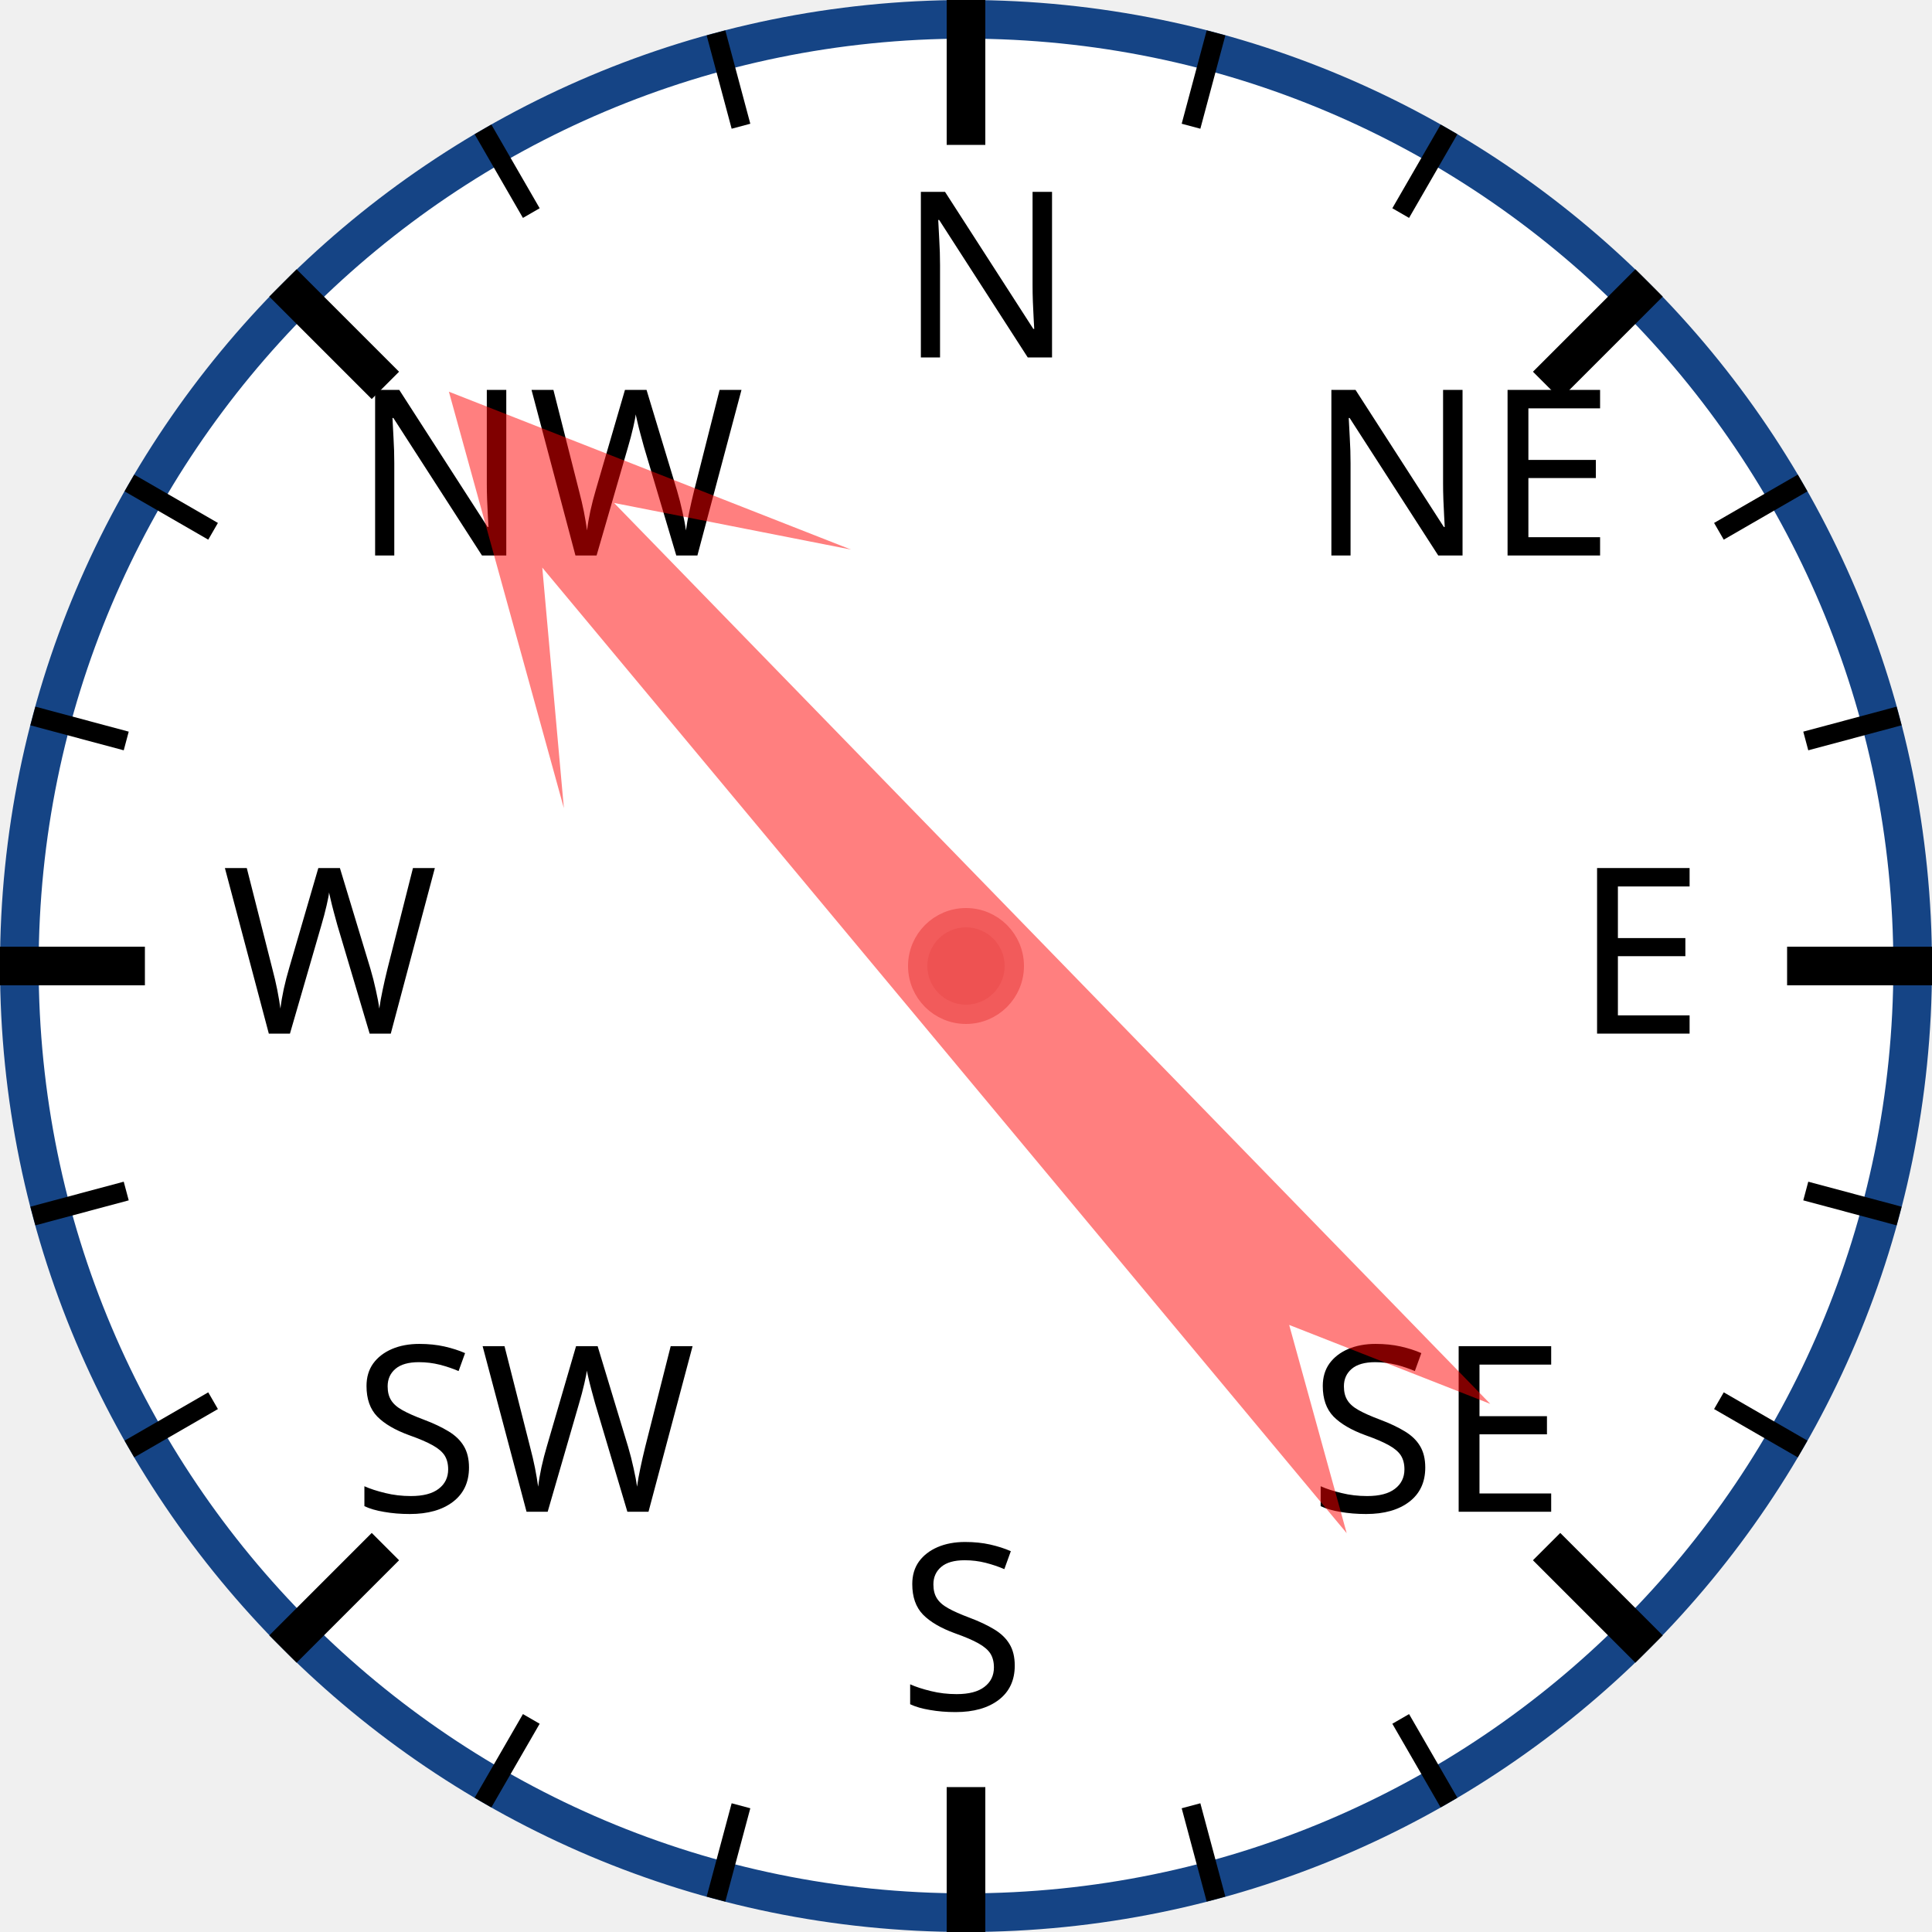
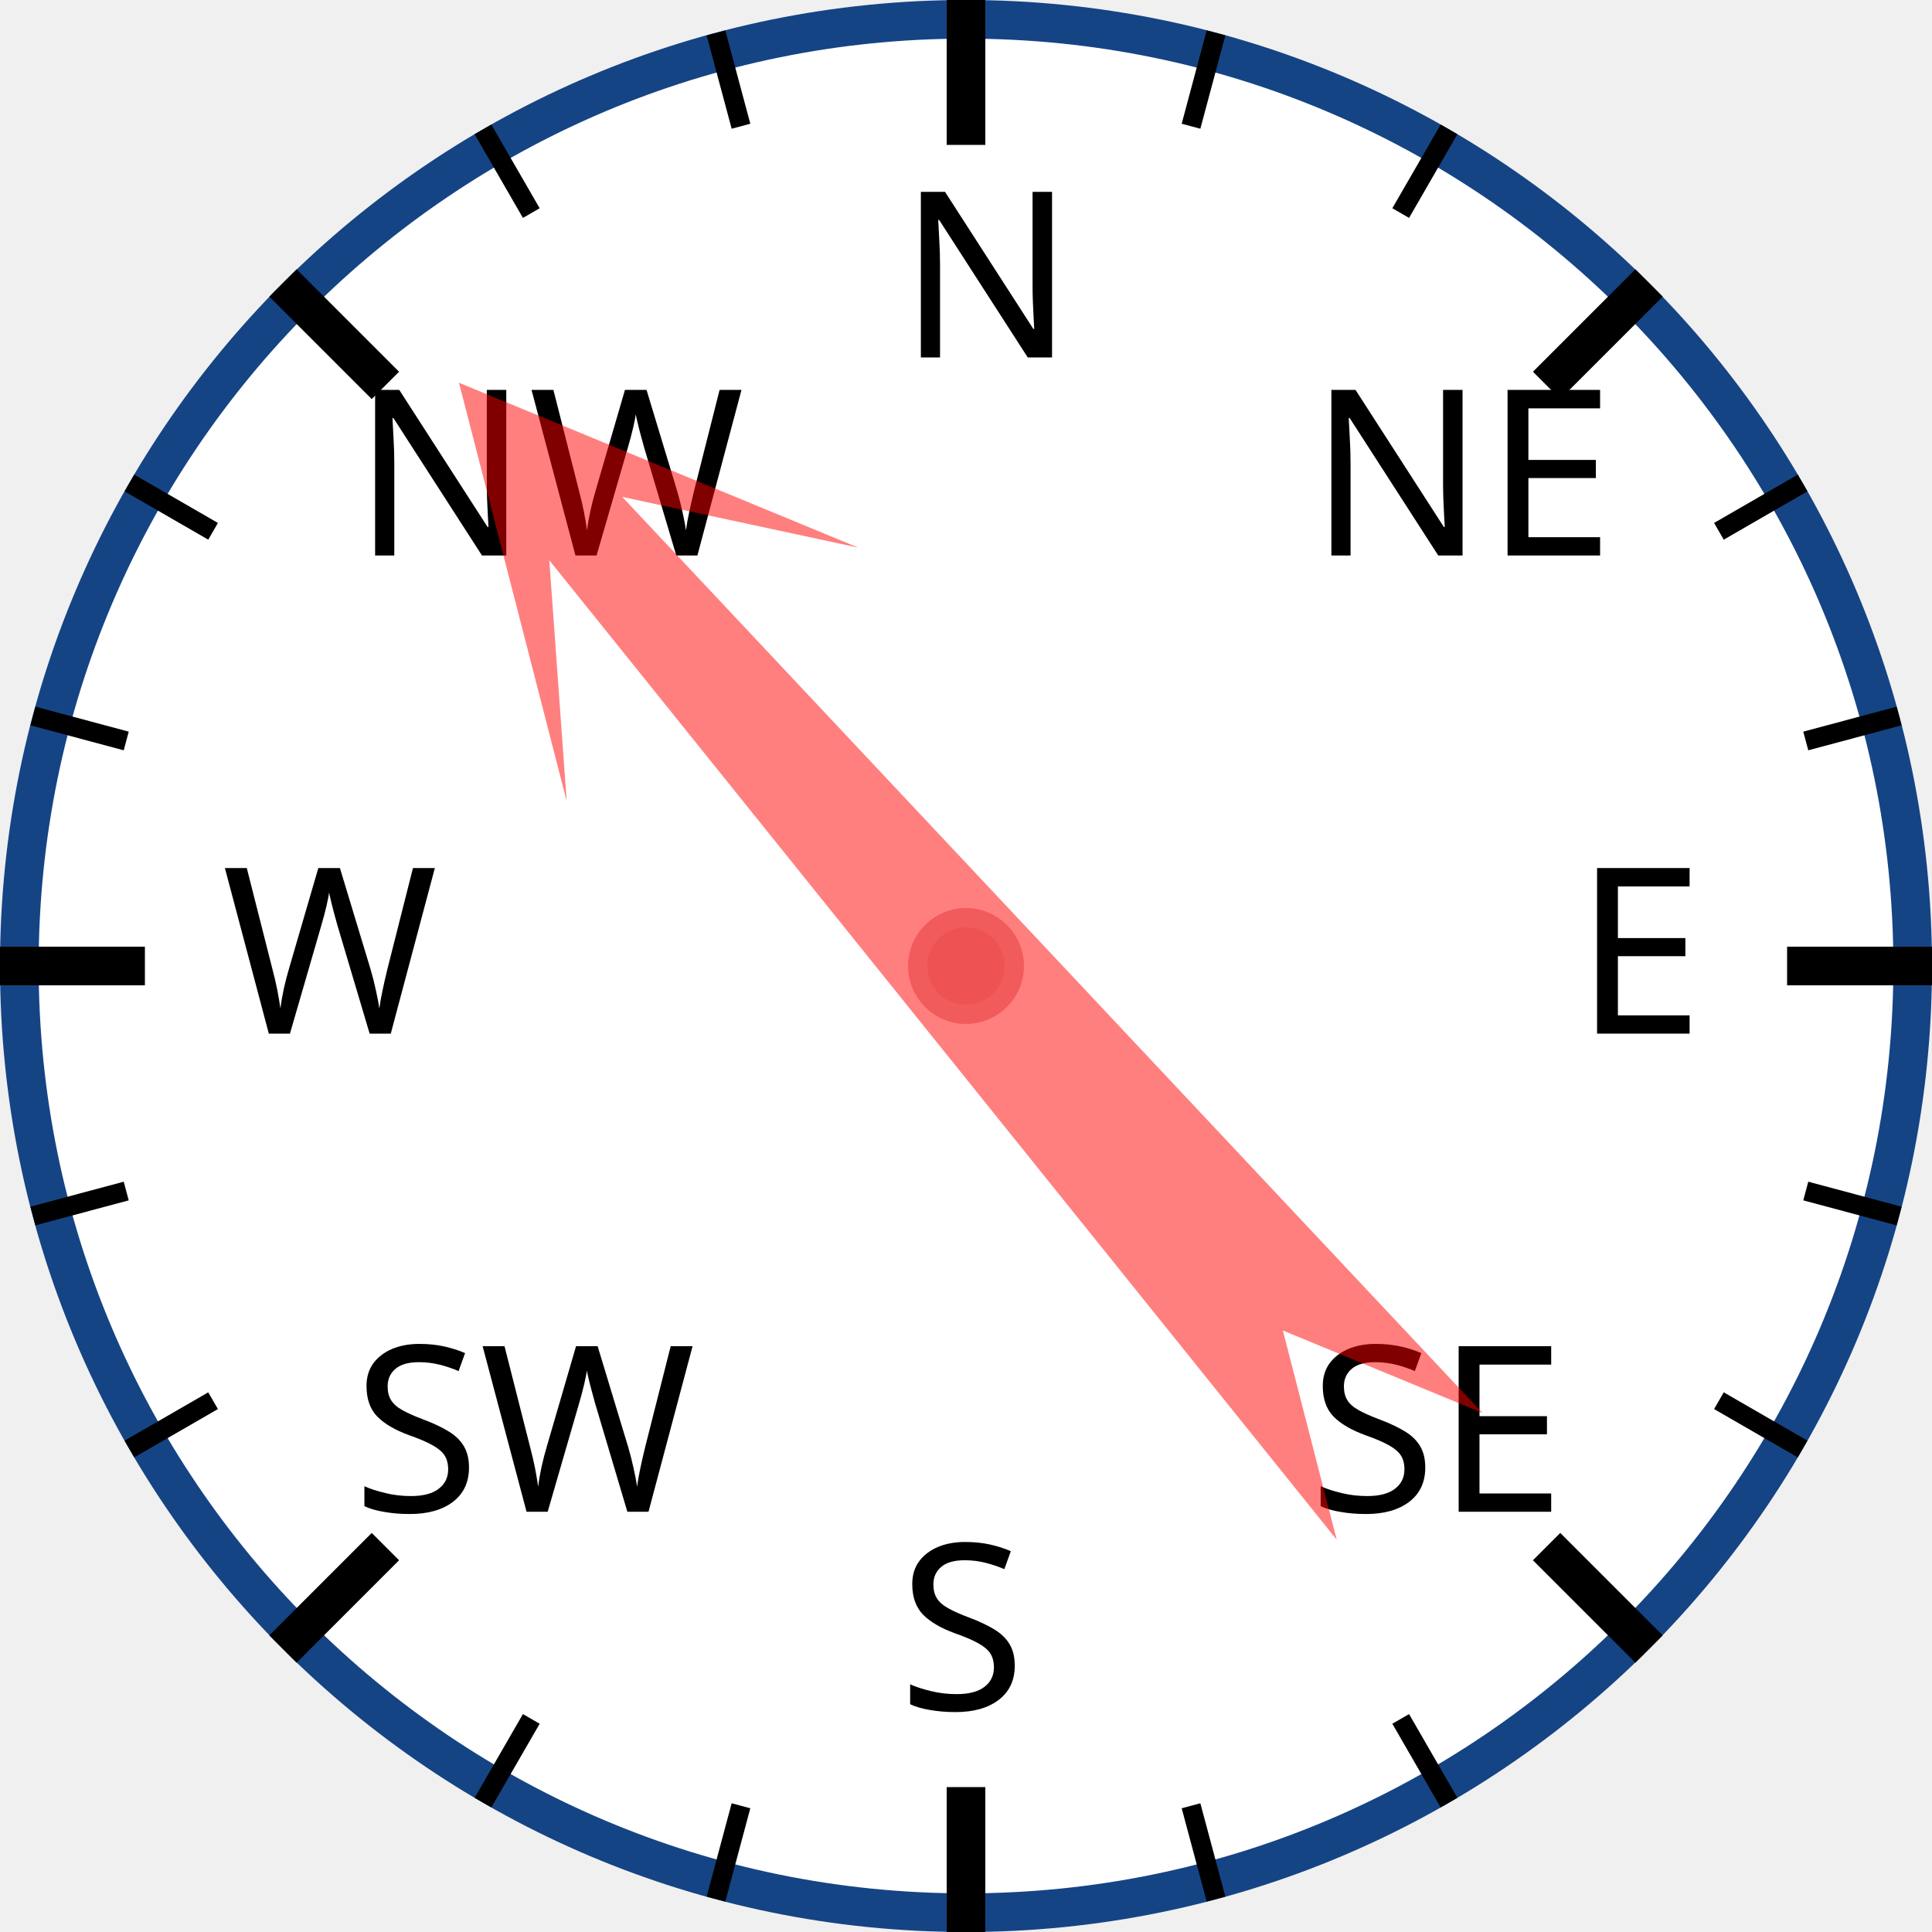
<svg xmlns="http://www.w3.org/2000/svg" width="120px" height="120px" viewBox="0 0 200 200">
  <circle cx="100" cy="100" r="98" style="fill: white; stroke: #154485; stroke-width: 4;" />
  <text x="93.0" y="37.0" style="font-family: sans-serif; font-size: 18pt;">N</text>
  <line x1="100.0" y1="0.0" x2="100.0" y2="15.0" style="stroke: black; stroke-width: 4;" />
  <line x1="74.118" y1="3.407" x2="76.706" y2="13.067" style="stroke: black; stroke-width: 2;" />
  <line x1="50" y1="13.397" x2="55" y2="22.058" style="stroke: black; stroke-width: 2;" />
  <text x="36.503" y="57.503" style="font-family: sans-serif; font-size: 18pt;">NW</text>
  <line x1="29.289" y1="29.289" x2="39.896" y2="39.896" style="stroke: black; stroke-width: 4;" />
  <line x1="13.397" y1="50" x2="22.058" y2="55" style="stroke: black; stroke-width: 2;" />
  <line x1="3.407" y1="74.118" x2="13.067" y2="76.706" style="stroke: black; stroke-width: 2;" />
  <text x="23.0" y="107.0" style="font-family: sans-serif; font-size: 18pt;">W</text>
  <line x1="0.0" y1="100.0" x2="15.0" y2="100.0" style="stroke: black; stroke-width: 4;" />
  <line x1="3.407" y1="125.882" x2="13.067" y2="123.294" style="stroke: black; stroke-width: 2;" />
  <line x1="13.397" y1="150" x2="22.058" y2="145" style="stroke: black; stroke-width: 2;" />
  <text x="36.503" y="156.497" style="font-family: sans-serif; font-size: 18pt;">SW</text>
  <line x1="29.289" y1="170.711" x2="39.896" y2="160.104" style="stroke: black; stroke-width: 4;" />
  <line x1="50" y1="186.603" x2="55" y2="177.942" style="stroke: black; stroke-width: 2;" />
  <line x1="74.118" y1="196.593" x2="76.706" y2="186.933" style="stroke: black; stroke-width: 2;" />
  <text x="93" y="177.0" style="font-family: sans-serif; font-size: 18pt;">S</text>
  <line x1="100" y1="200.0" x2="100" y2="185.0" style="stroke: black; stroke-width: 4;" />
  <line x1="125.882" y1="196.593" x2="123.294" y2="186.933" style="stroke: black; stroke-width: 2;" />
  <line x1="150.0" y1="186.603" x2="145.0" y2="177.942" style="stroke: black; stroke-width: 2;" />
  <text x="135.497" y="156.497" style="font-family: sans-serif; font-size: 18pt;">SE</text>
  <line x1="170.711" y1="170.711" x2="160.104" y2="160.104" style="stroke: black; stroke-width: 4;" />
  <line x1="186.603" y1="150" x2="177.942" y2="145" style="stroke: black; stroke-width: 2;" />
  <line x1="196.593" y1="125.882" x2="186.933" y2="123.294" style="stroke: black; stroke-width: 2;" />
  <text x="163.0" y="107" style="font-family: sans-serif; font-size: 18pt;">E</text>
  <line x1="200.0" y1="100" x2="185.0" y2="100" style="stroke: black; stroke-width: 4;" />
  <line x1="196.593" y1="74.118" x2="186.933" y2="76.706" style="stroke: black; stroke-width: 2;" />
  <line x1="186.603" y1="50" x2="177.942" y2="55" style="stroke: black; stroke-width: 2;" />
  <text x="135.497" y="57.503" style="font-family: sans-serif; font-size: 18pt;">NE</text>
  <line x1="170.711" y1="29.289" x2="160.104" y2="39.896" style="stroke: black; stroke-width: 4;" />
  <line x1="150" y1="13.397" x2="145" y2="22.058" style="stroke: black; stroke-width: 2;" />
  <line x1="125.882" y1="3.407" x2="123.294" y2="13.067" style="stroke: black; stroke-width: 2;" />
-   <polygon points="100 20 120 60 105 40 110 170 100 150 90 170 95 40 80 60" style="fill: red; fill-opacity: 0.5;" transform="rotate(318,100,100)" />
+   <polygon points="100 20 120 60 105 40 110 170 100 150 90 170 95 40 80 60" style="fill: red; fill-opacity: 0.5;" transform="rotate(319,100,100)" />
  <circle cx="100" cy="100" r="5" style="fill: #EE5252; stroke: #F25B5B; stroke-width: 2;" />
</svg>
